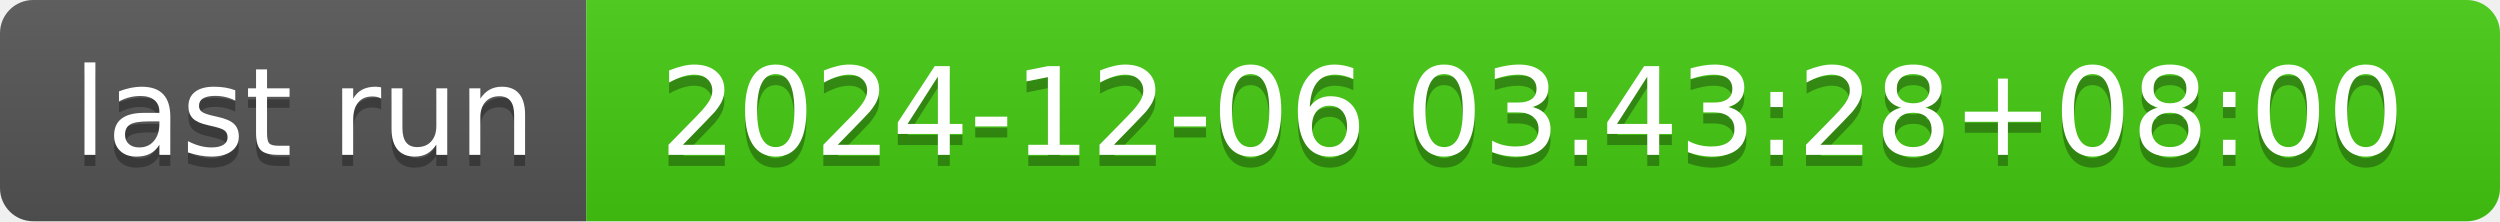
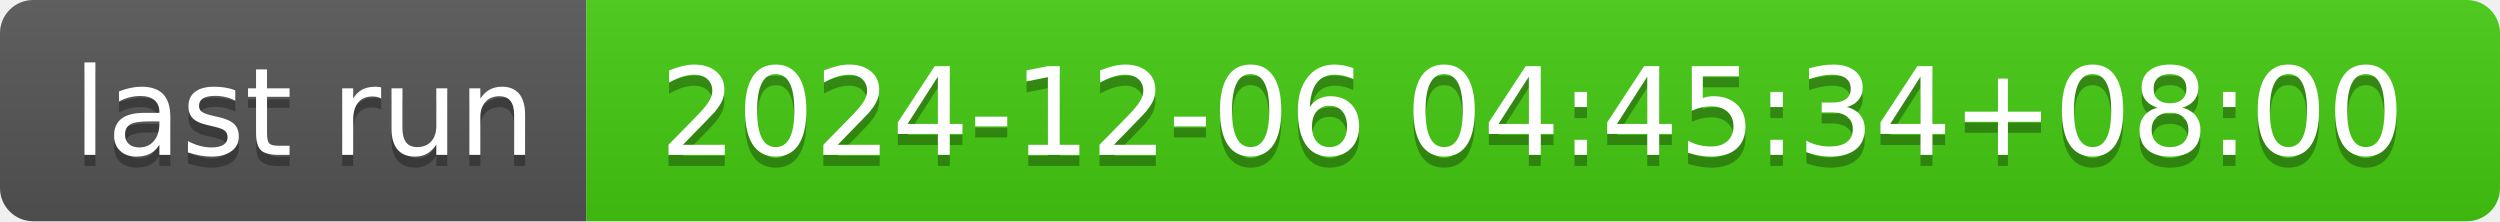
- <svg xmlns="http://www.w3.org/2000/svg" width="226" height="20" role="img" aria-label="last run: 2024-12-06 03:43:28+08:00">
+ <svg xmlns="http://www.w3.org/2000/svg" width="226" height="20" role="img" aria-label="last run: 2024-12-06 04:45:34+08:00">
  <linearGradient id="s" x2="0" y2="100%">
    <stop offset="0" stop-color="#bbb" stop-opacity=".1" />
    <stop offset="1" stop-opacity=".1" />
  </linearGradient>
  <clipPath id="r">
    <rect width="226" height="20" rx="3" fill="#fff" />
  </clipPath>
  <g clip-path="url(#r)">
    <rect width="53" height="20" fill="#555" />
    <rect x="53" width="173" height="20" fill="#4c1" />
    <rect width="226" height="20" fill="url(#s)" />
  </g>
  <g fill="#fff" text-anchor="middle" font-family="Verdana,Geneva,DejaVu Sans,sans-serif" text-rendering="geometricPrecision" font-size="110">
    <text aria-hidden="true" x="275" y="150" fill="#010101" fill-opacity=".3" transform="scale(.1)" textLength="430">last run</text>
    <text x="275" y="140" transform="scale(.1)" fill="#fff" textLength="430">last run</text>
-     <text aria-hidden="true" x="1385" y="150" fill="#010101" fill-opacity=".3" transform="scale(.1)" textLength="1630">2024-12-06 03:43:28+08:00</text>
-     <text x="1385" y="140" transform="scale(.1)" fill="#fff" textLength="1630">2024-12-06 03:43:28+08:00</text>
+     <text aria-hidden="true" x="1385" y="150" fill="#010101" fill-opacity=".3" transform="scale(.1)" textLength="1630">2024-12-06 04:45:34+08:00</text>
+     <text x="1385" y="140" transform="scale(.1)" fill="#fff" textLength="1630">2024-12-06 04:45:34+08:00</text>
  </g>
</svg>
